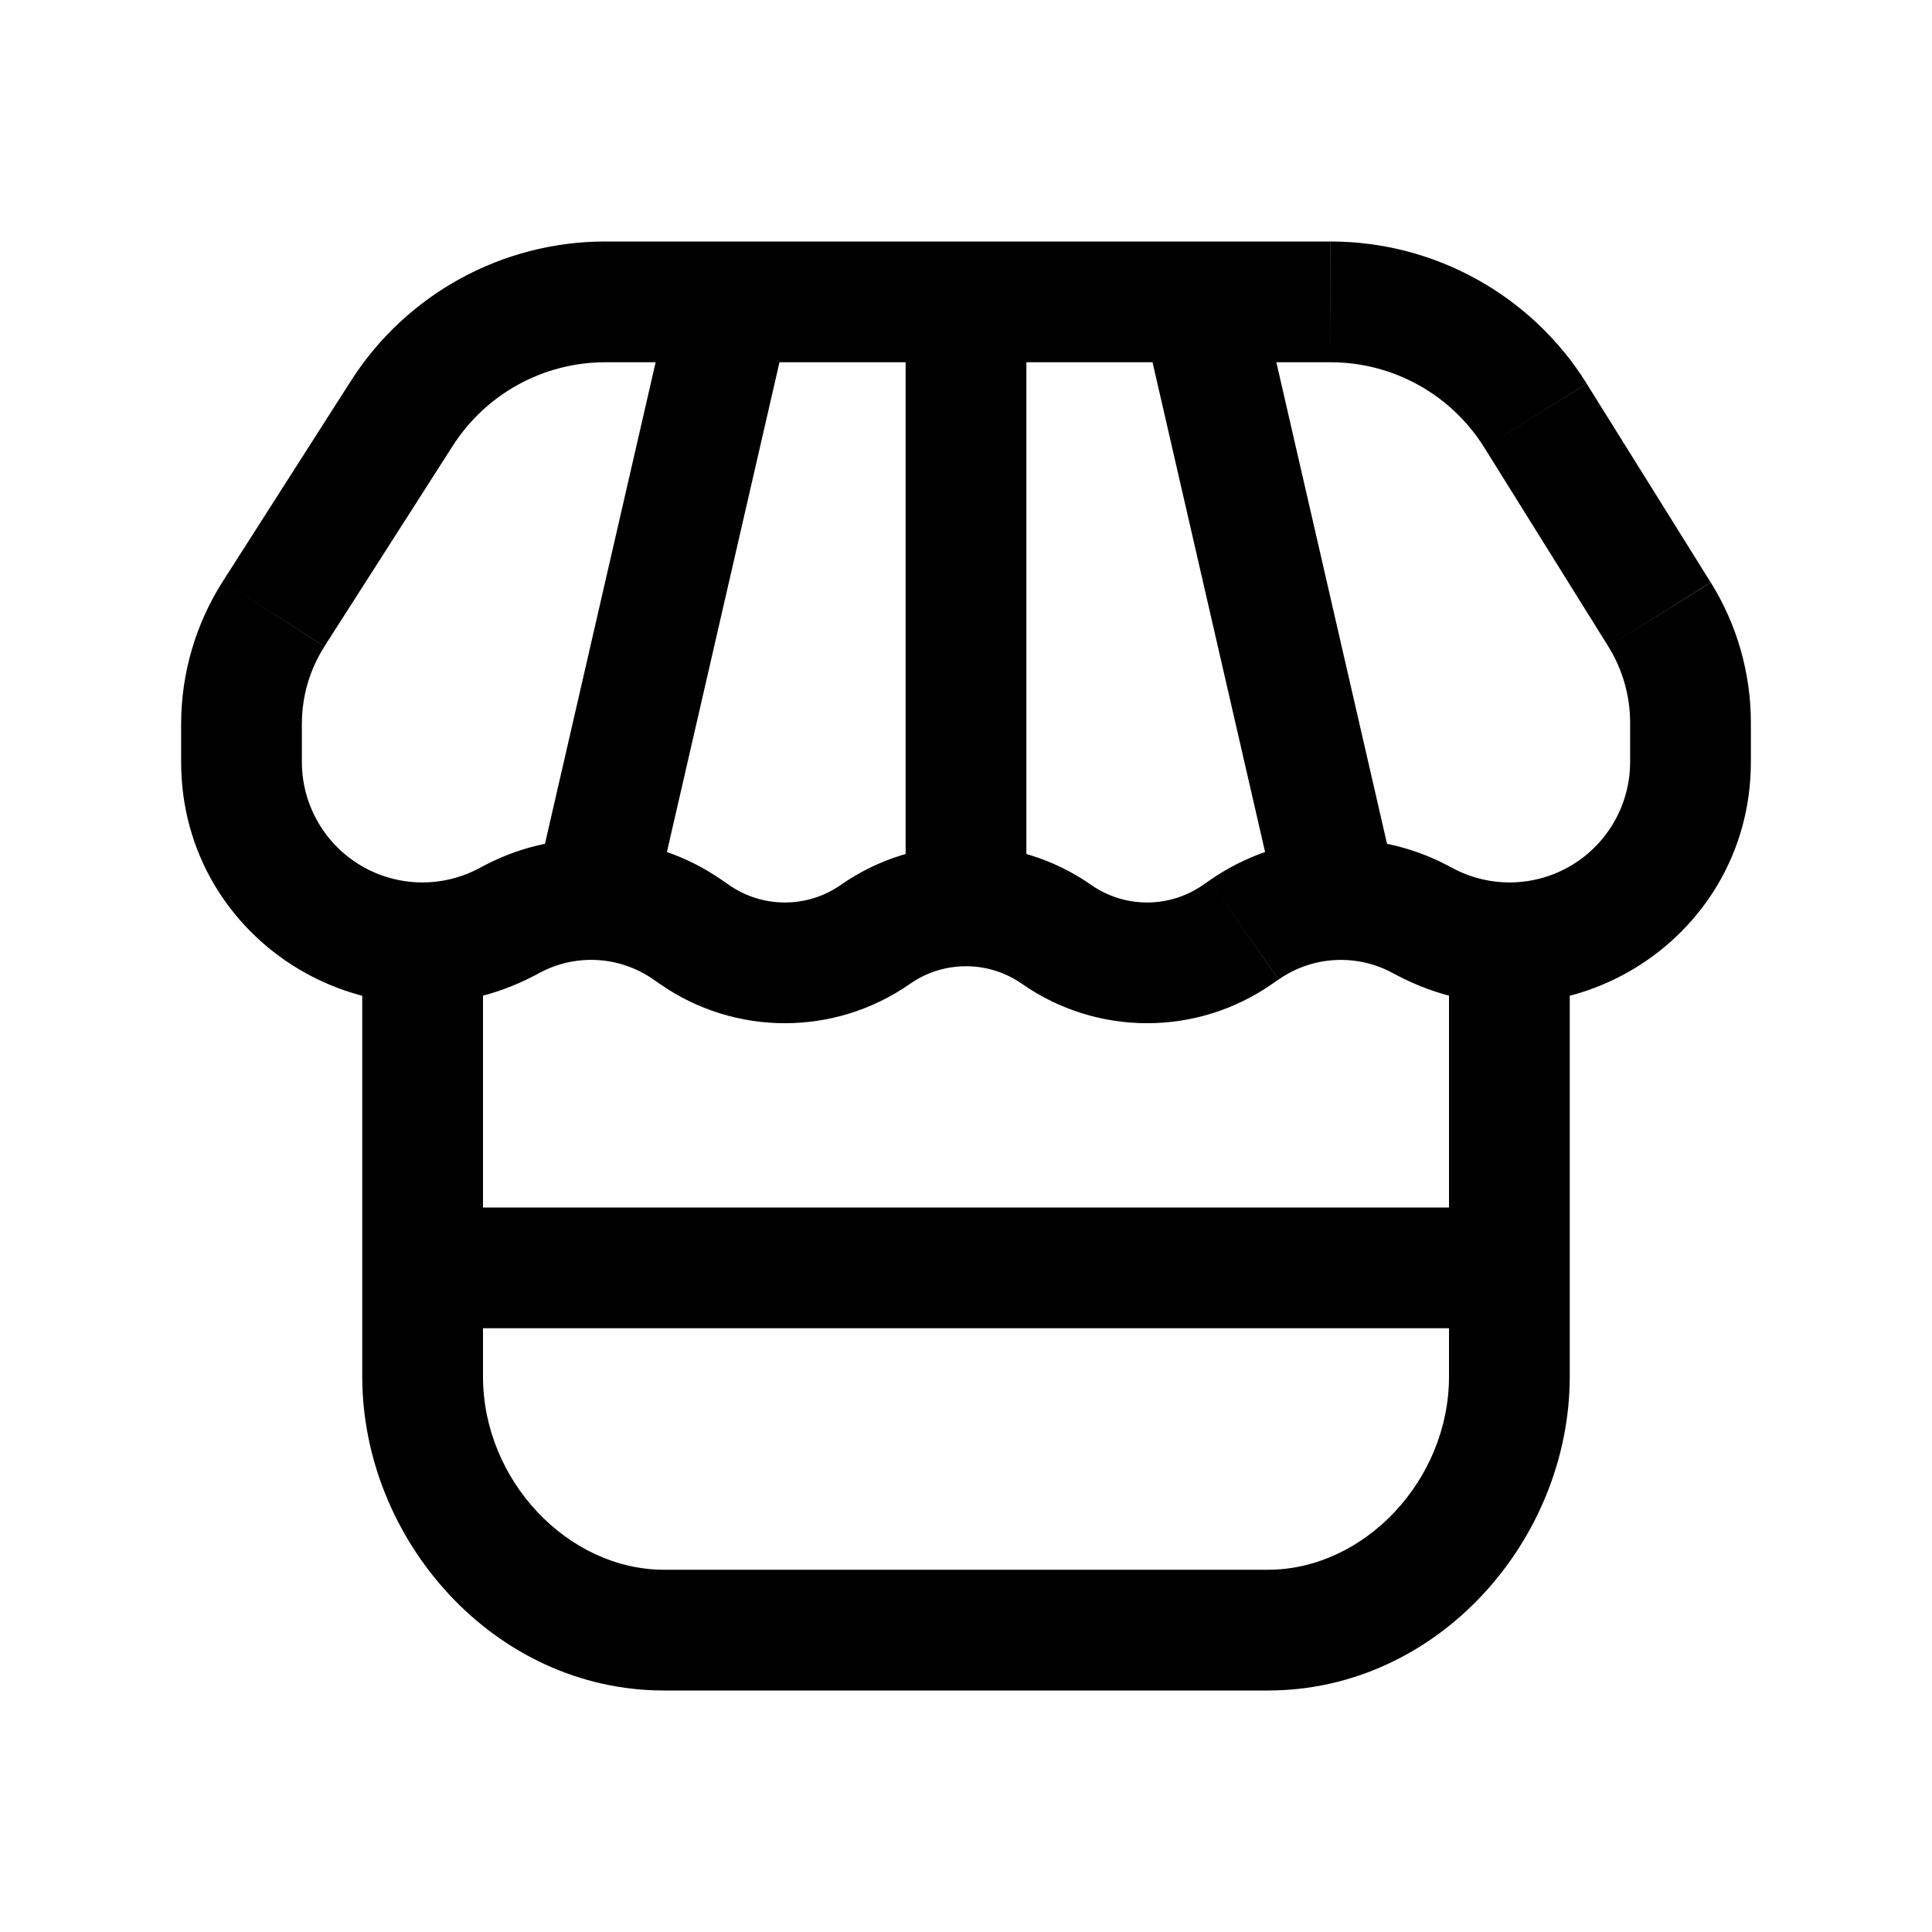
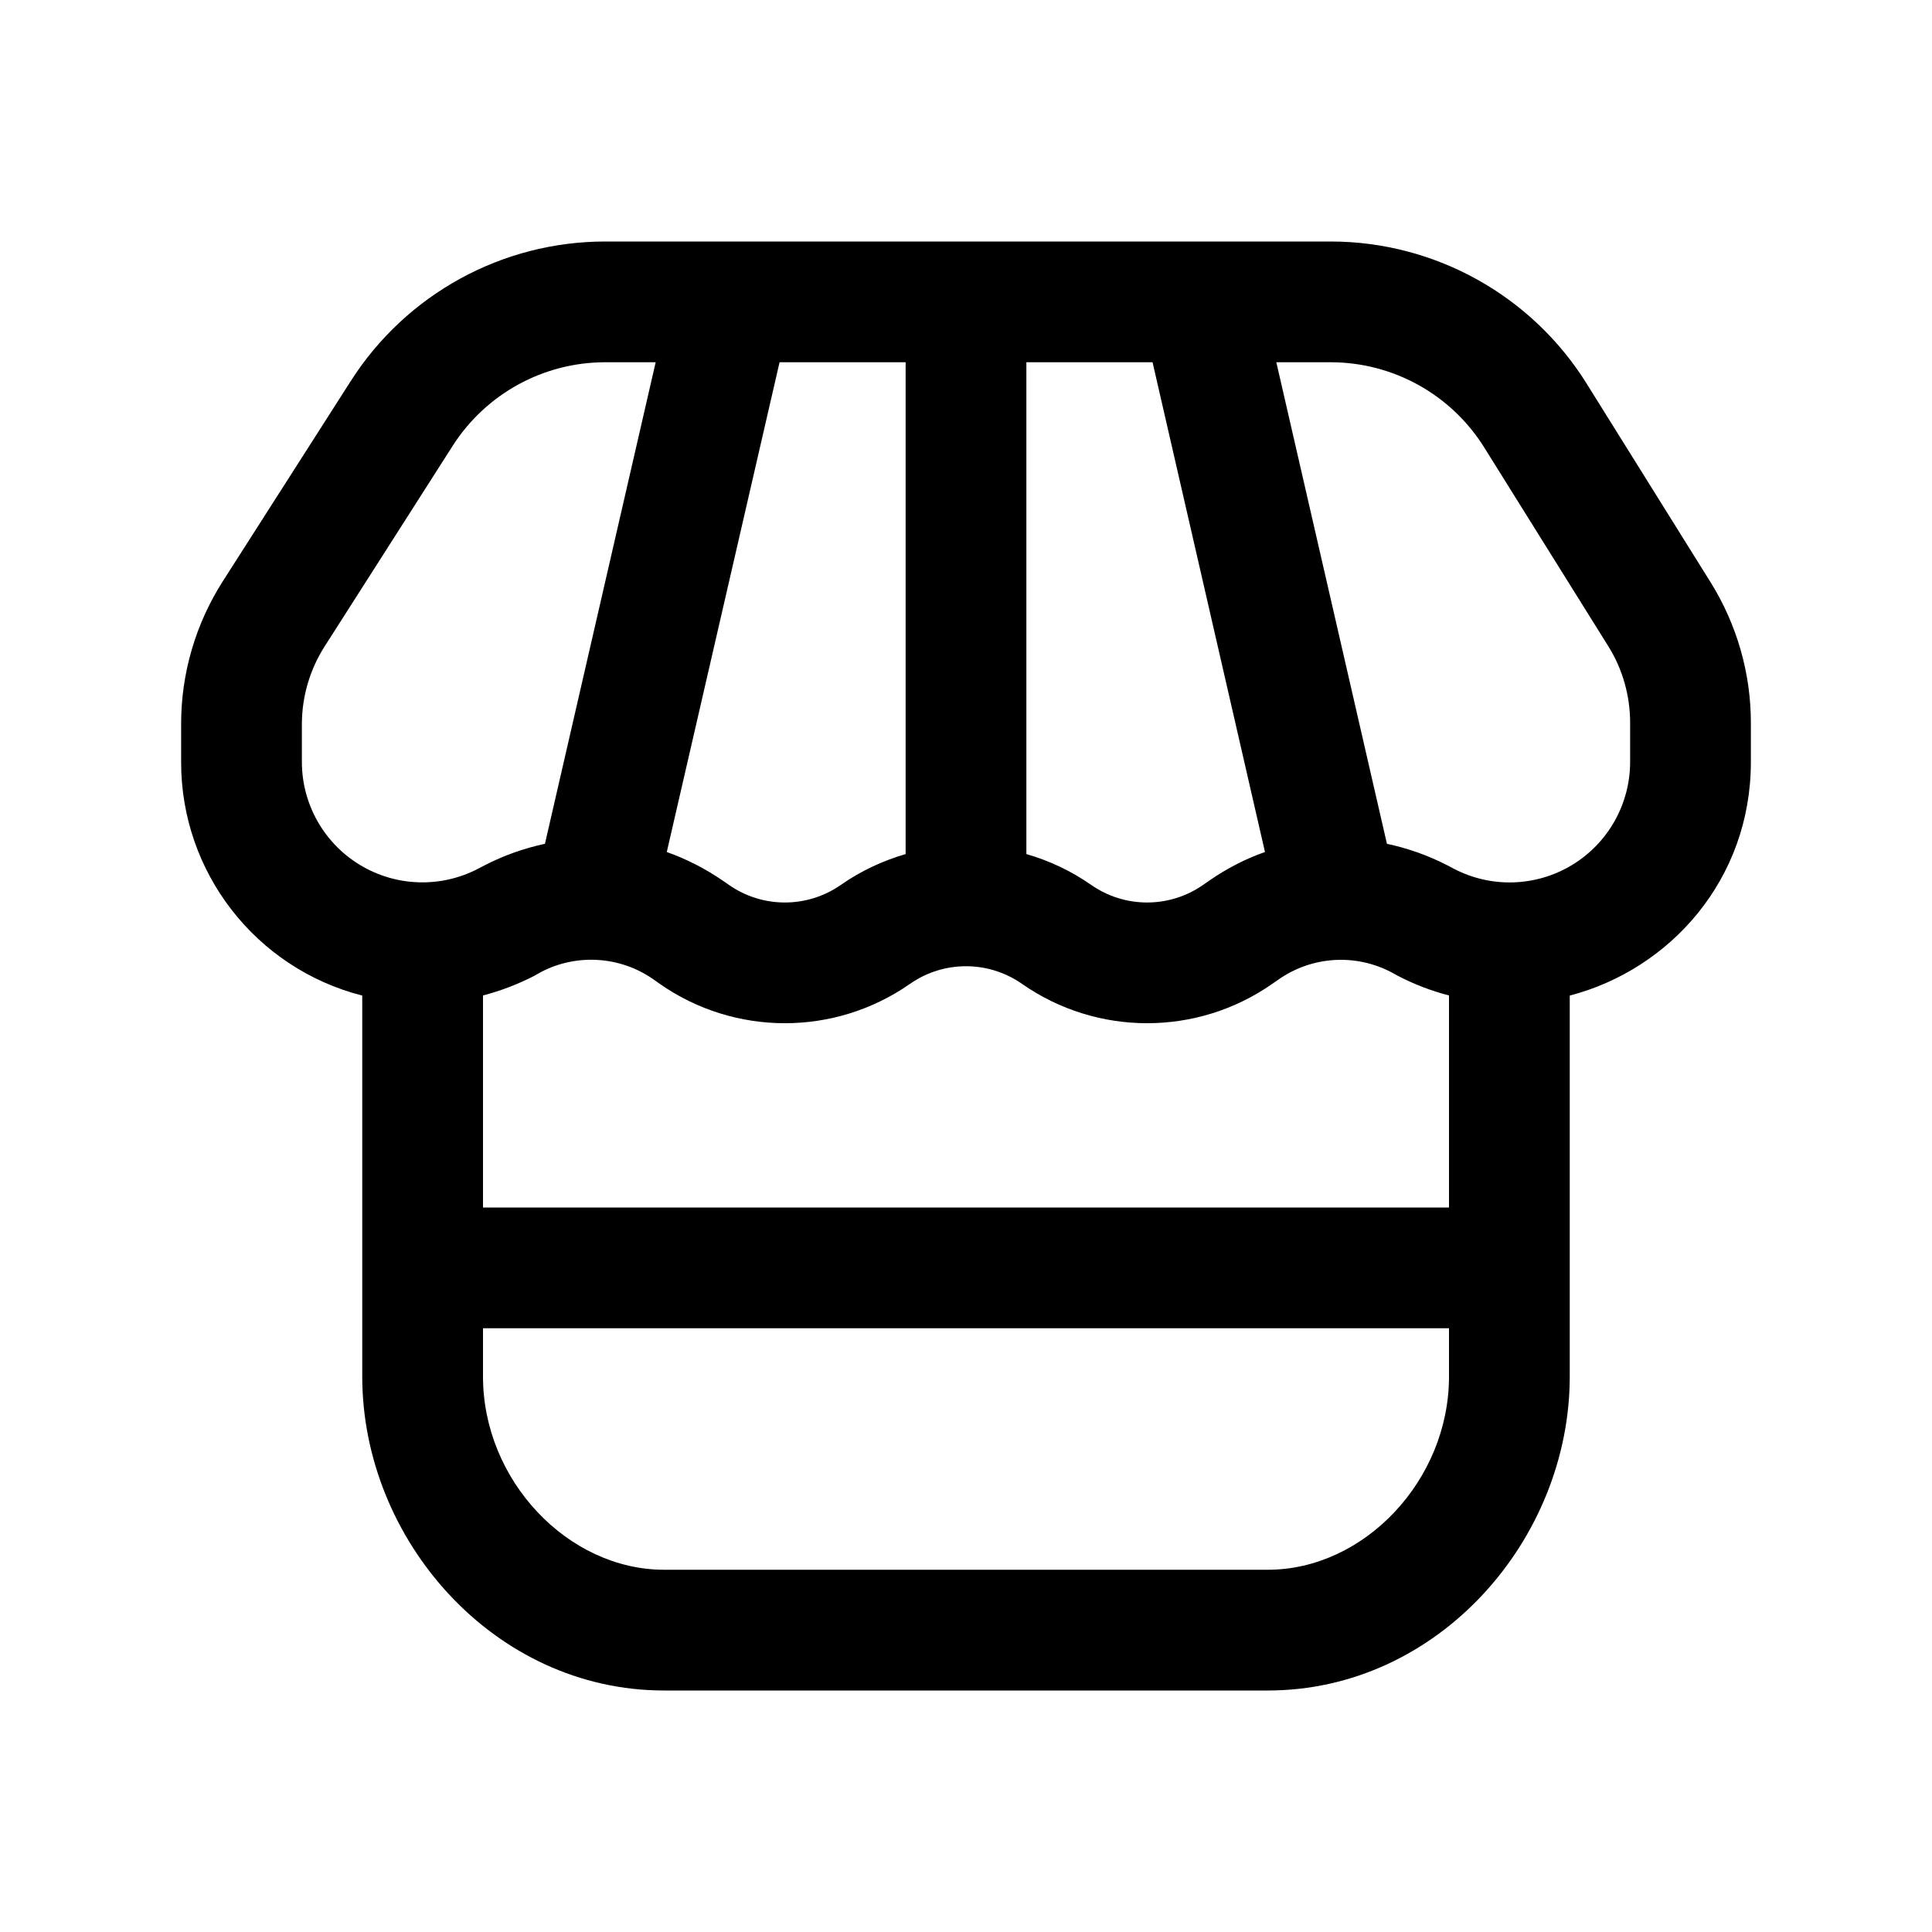
<svg xmlns="http://www.w3.org/2000/svg" width="16" height="16" viewBox="0 0 16 16">
-   <path fill="currentColor" d="M4.513 6.99a.5.5 0 10.974.223zm1.974-4.128a.5.5 0 10-.974-.224zm4.026 4.351a.5.5 0 00.974-.224zm-.026-4.575a.5.5 0 00-.974.224zM8.5 2.75a.5.5 0 00-1 0zm-1 4.351a.5.5 0 001 0zm5.216-3.66.424-.264zm1.027 1.647-.424.265zM3.328 3.423l.421.27zm-1.062 1.66.421.27zm1.927 2.554.232.443zm.053-.028-.232-.443zm1.452.093.286-.41zm.052.036-.286.41zm4.5 0 .286.41zm.052-.036-.286-.41zm1.505-.065-.232.443zm-.053-.028.232-.443zm-3.004.13-.286.409zm-1.5 0 .286.409zM3.5 10a.5.5 0 000 1zM13 7.81a.5.5 0 00-1 0zm-9 0a.5.5 0 00-1 0zm1.487-.597 1-4.351-.974-.224-1 4.351zm6-.224-1-4.351-.974.224 1 4.351zM7.5 2.75v4.351h1V2.75zM5.013 3h6.006V2H5.013zm7.279.706 1.027 1.647.848-.53-1.027-1.646zm-9.385-.553L1.845 4.815l.842.538 1.062-1.66zM1.5 5.993v.317h1v-.316zm12-.008v.325h1v-.325zM4.425 8.08l.053-.028-.464-.886-.053.028zm.987.032.052.036.572-.82-.052-.036zm5.124.036.052-.036-.572-.82-.052.036zm1.503-.954-.053-.028-.464.886.053.028zm-1.45.918a.9.9 0 01.933-.06l.464-.886a1.9 1.9 0 00-1.97.126zm-2.125.036a1.81 1.81 0 002.072 0l-.572-.82a.81.81 0 01-.928 0zm-.928 0a.81.81 0 01.928 0l.572-.82a1.81 1.81 0 00-2.072 0zm-2.072 0a1.81 1.81 0 002.072 0l-.572-.82a.81.81 0 01-.928 0zm-.986-.096a.9.9 0 01.934.06l.572-.82a1.9 1.9 0 00-1.97-.126zM13.5 6.31a.998.998 0 01-1.461.884l-.464.886c1.33.697 2.925-.268 2.925-1.77zm-12 0c0 1.502 1.595 2.467 2.925 1.77l-.464-.886A.998.998 0 012.5 6.31zm.345-1.495A2.2 2.2 0 001.5 5.994h1c0-.227.065-.45.187-.64zm11.474.538c.118.19.181.409.181.632h1c0-.41-.115-.813-.332-1.161zM11.019 3a1.5 1.5 0 011.273.706l.848-.53A2.5 2.5 0 0011.02 2zM5.013 2a2.5 2.5 0 00-2.106 1.153l.842.54A1.5 1.5 0 015.013 3zM3.5 11h9v-1h-9zM12 7.81v3.59h1V7.81zM10.5 13h-5v1h5zM4 11.4V7.81H3v3.59zM5.5 13c-.797 0-1.5-.74-1.5-1.6H3C3 12.749 4.088 14 5.5 14zm6.5-1.6c0 .86-.703 1.6-1.5 1.6v1c1.412 0 2.5-1.251 2.5-2.6z" />
+   <path fill="currentColor" d="M11.02 2a2.5 2.5 0 012.12 1.177l1.027 1.646c.217.349.333.752.333 1.162v.325c0 .972-.668 1.718-1.5 1.935V11.4c0 1.349-1.088 2.6-2.5 2.6h-5C4.088 14 3 12.749 3 11.4V8.245A1.994 1.994 0 011.5 6.31v-.316c0-.418.12-.827.345-1.18l1.061-1.66A2.5 2.5 0 015.013 2zM4 11.4c0 .86.703 1.6 1.5 1.6h5c.797 0 1.5-.74 1.5-1.6V11H4zm1.412-3.289a.9.9 0 00-.934-.06l-.052.03q-.21.107-.426.163V10h8V8.244a2 2 0 01-.426-.164l-.051-.028a.9.9 0 00-.935.06l-.052.036a1.81 1.81 0 01-2.072 0 .81.81 0 00-.928 0 1.81 1.81 0 01-2.072 0zm.11-1.055a2 2 0 01.462.236l.052.036a.81.81 0 00.928 0c.166-.116.348-.2.536-.255V3H6.456zm2.978.017c.188.054.37.139.536.255a.81.81 0 00.928 0l.052-.036q.218-.151.46-.236L9.545 3H8.5zM5.013 3a1.5 1.5 0 00-1.264.692L2.688 5.354a1.2 1.2 0 00-.188.64v.316a.998.998 0 001.46.884l.054-.028a2 2 0 01.499-.178L5.43 3zm6.473 3.988a2 2 0 01.5.178l.053.028A.998.998 0 0013.5 6.31v-.325c0-.223-.062-.443-.18-.632l-1.028-1.647A1.5 1.5 0 0011.02 3h-.45z" />
</svg>
